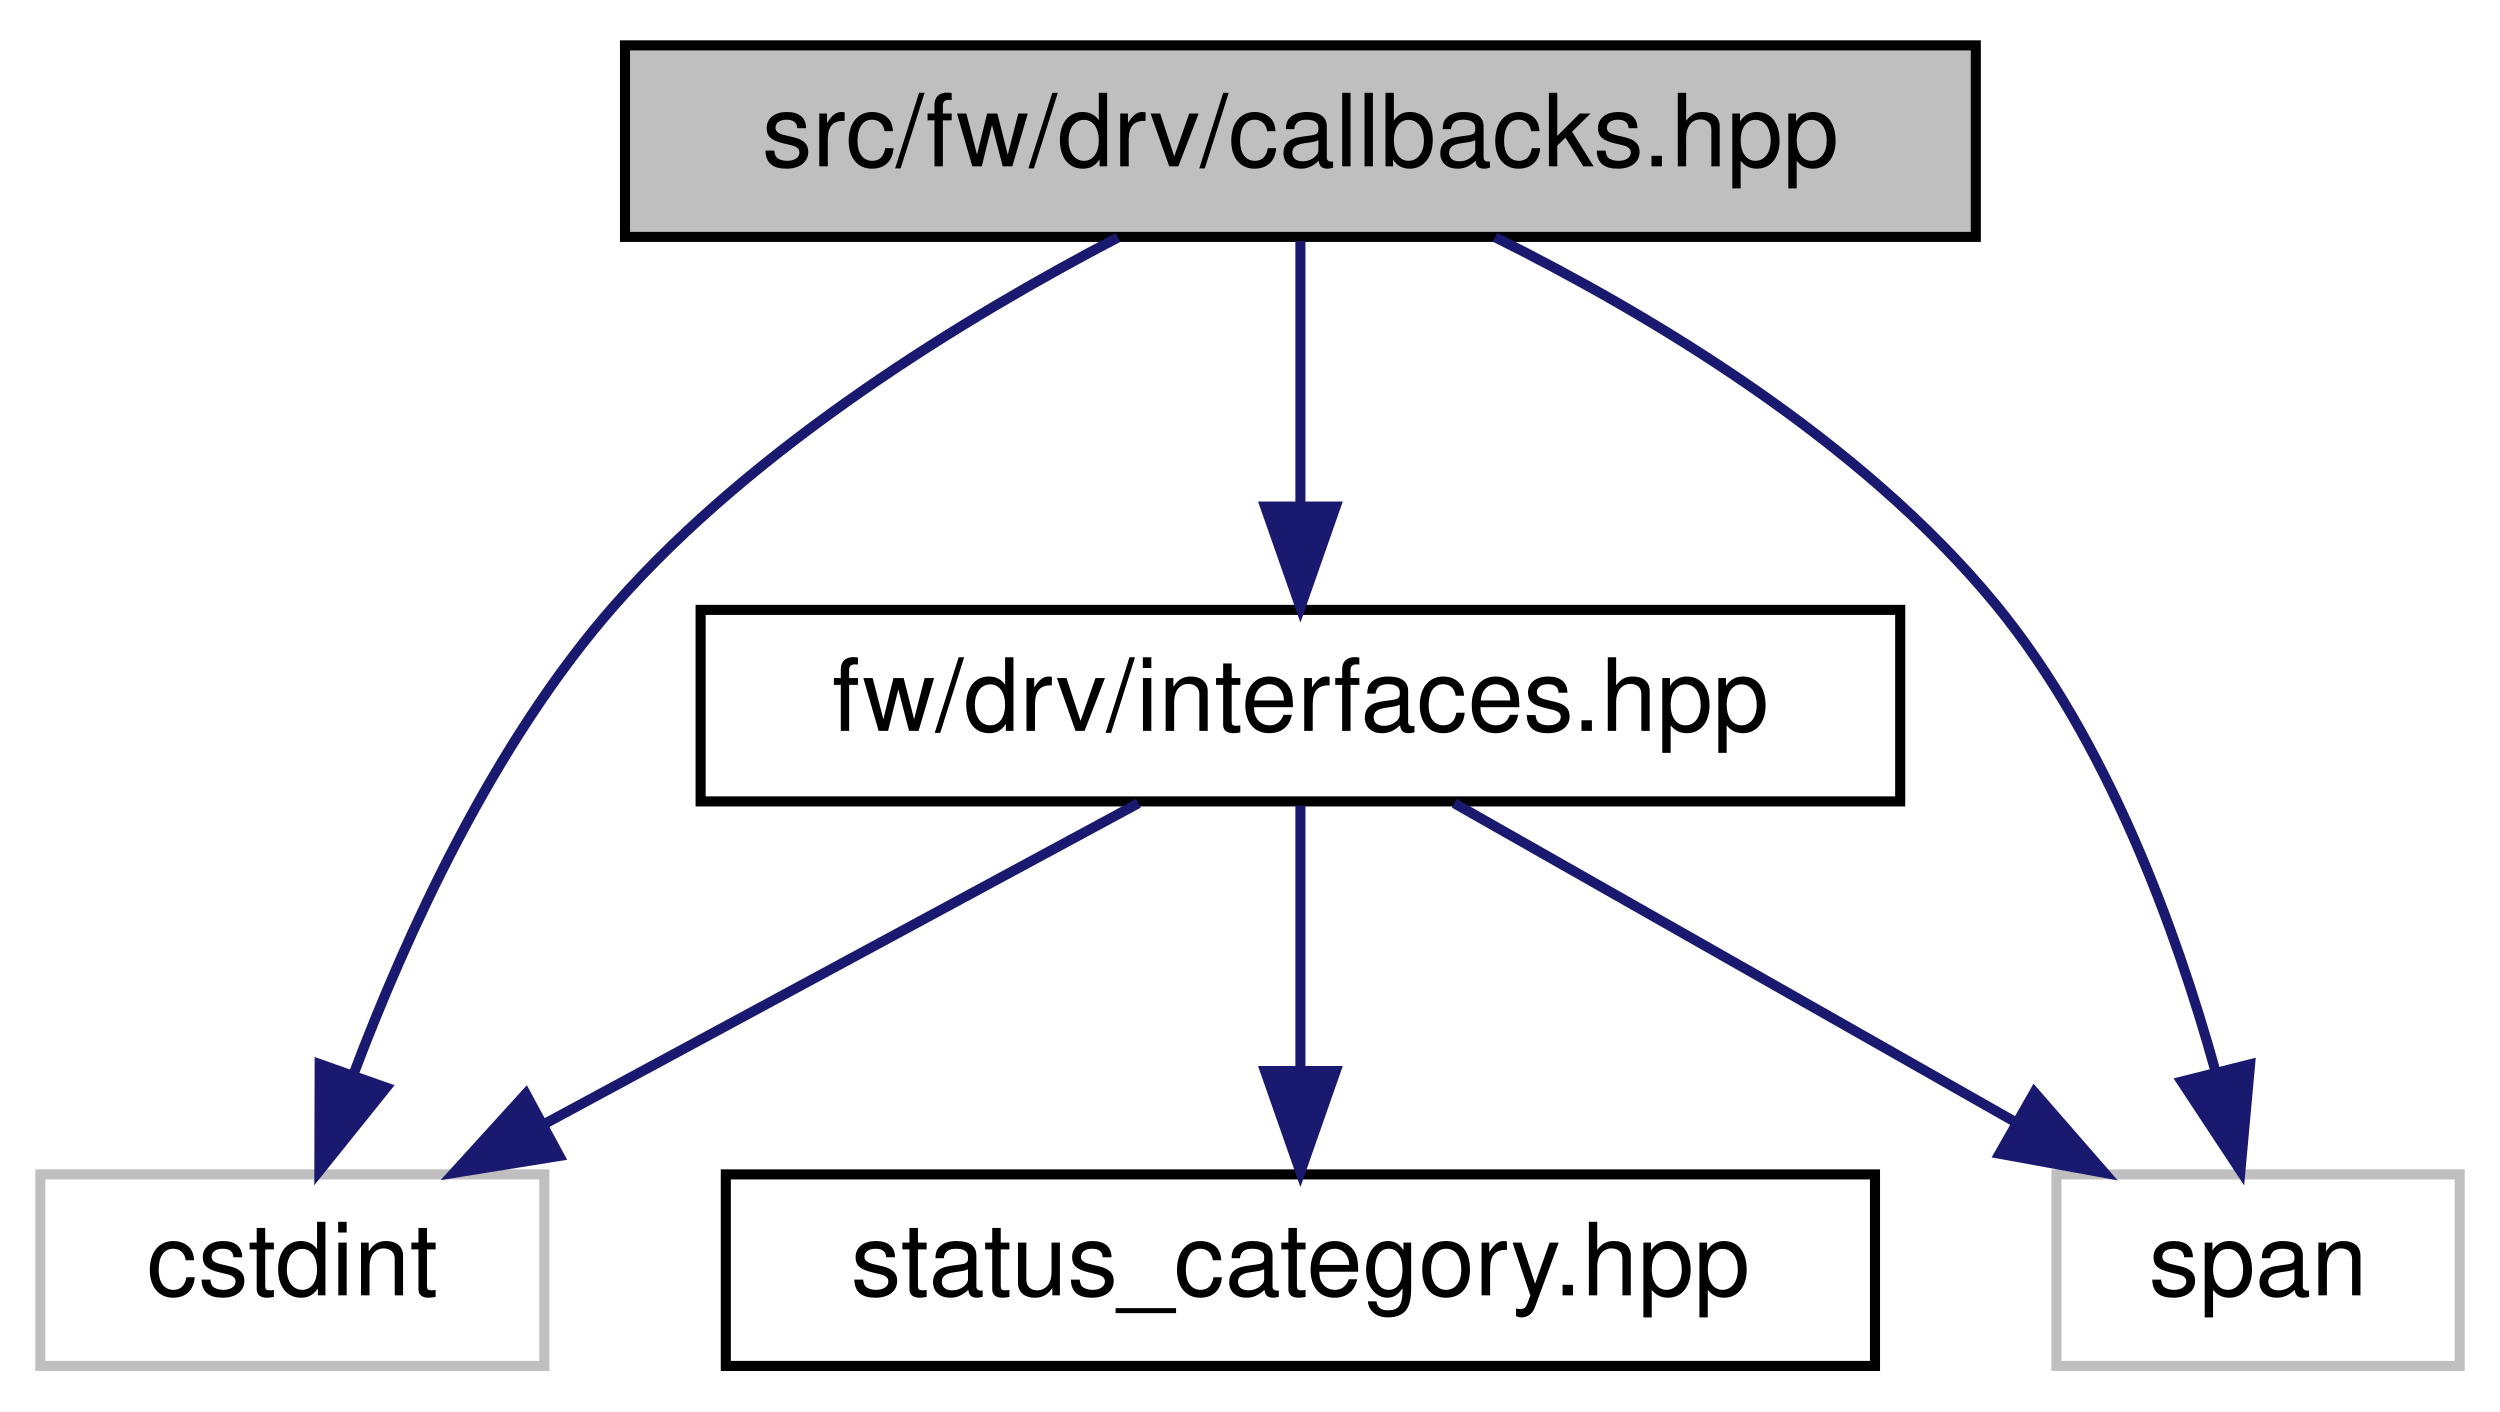
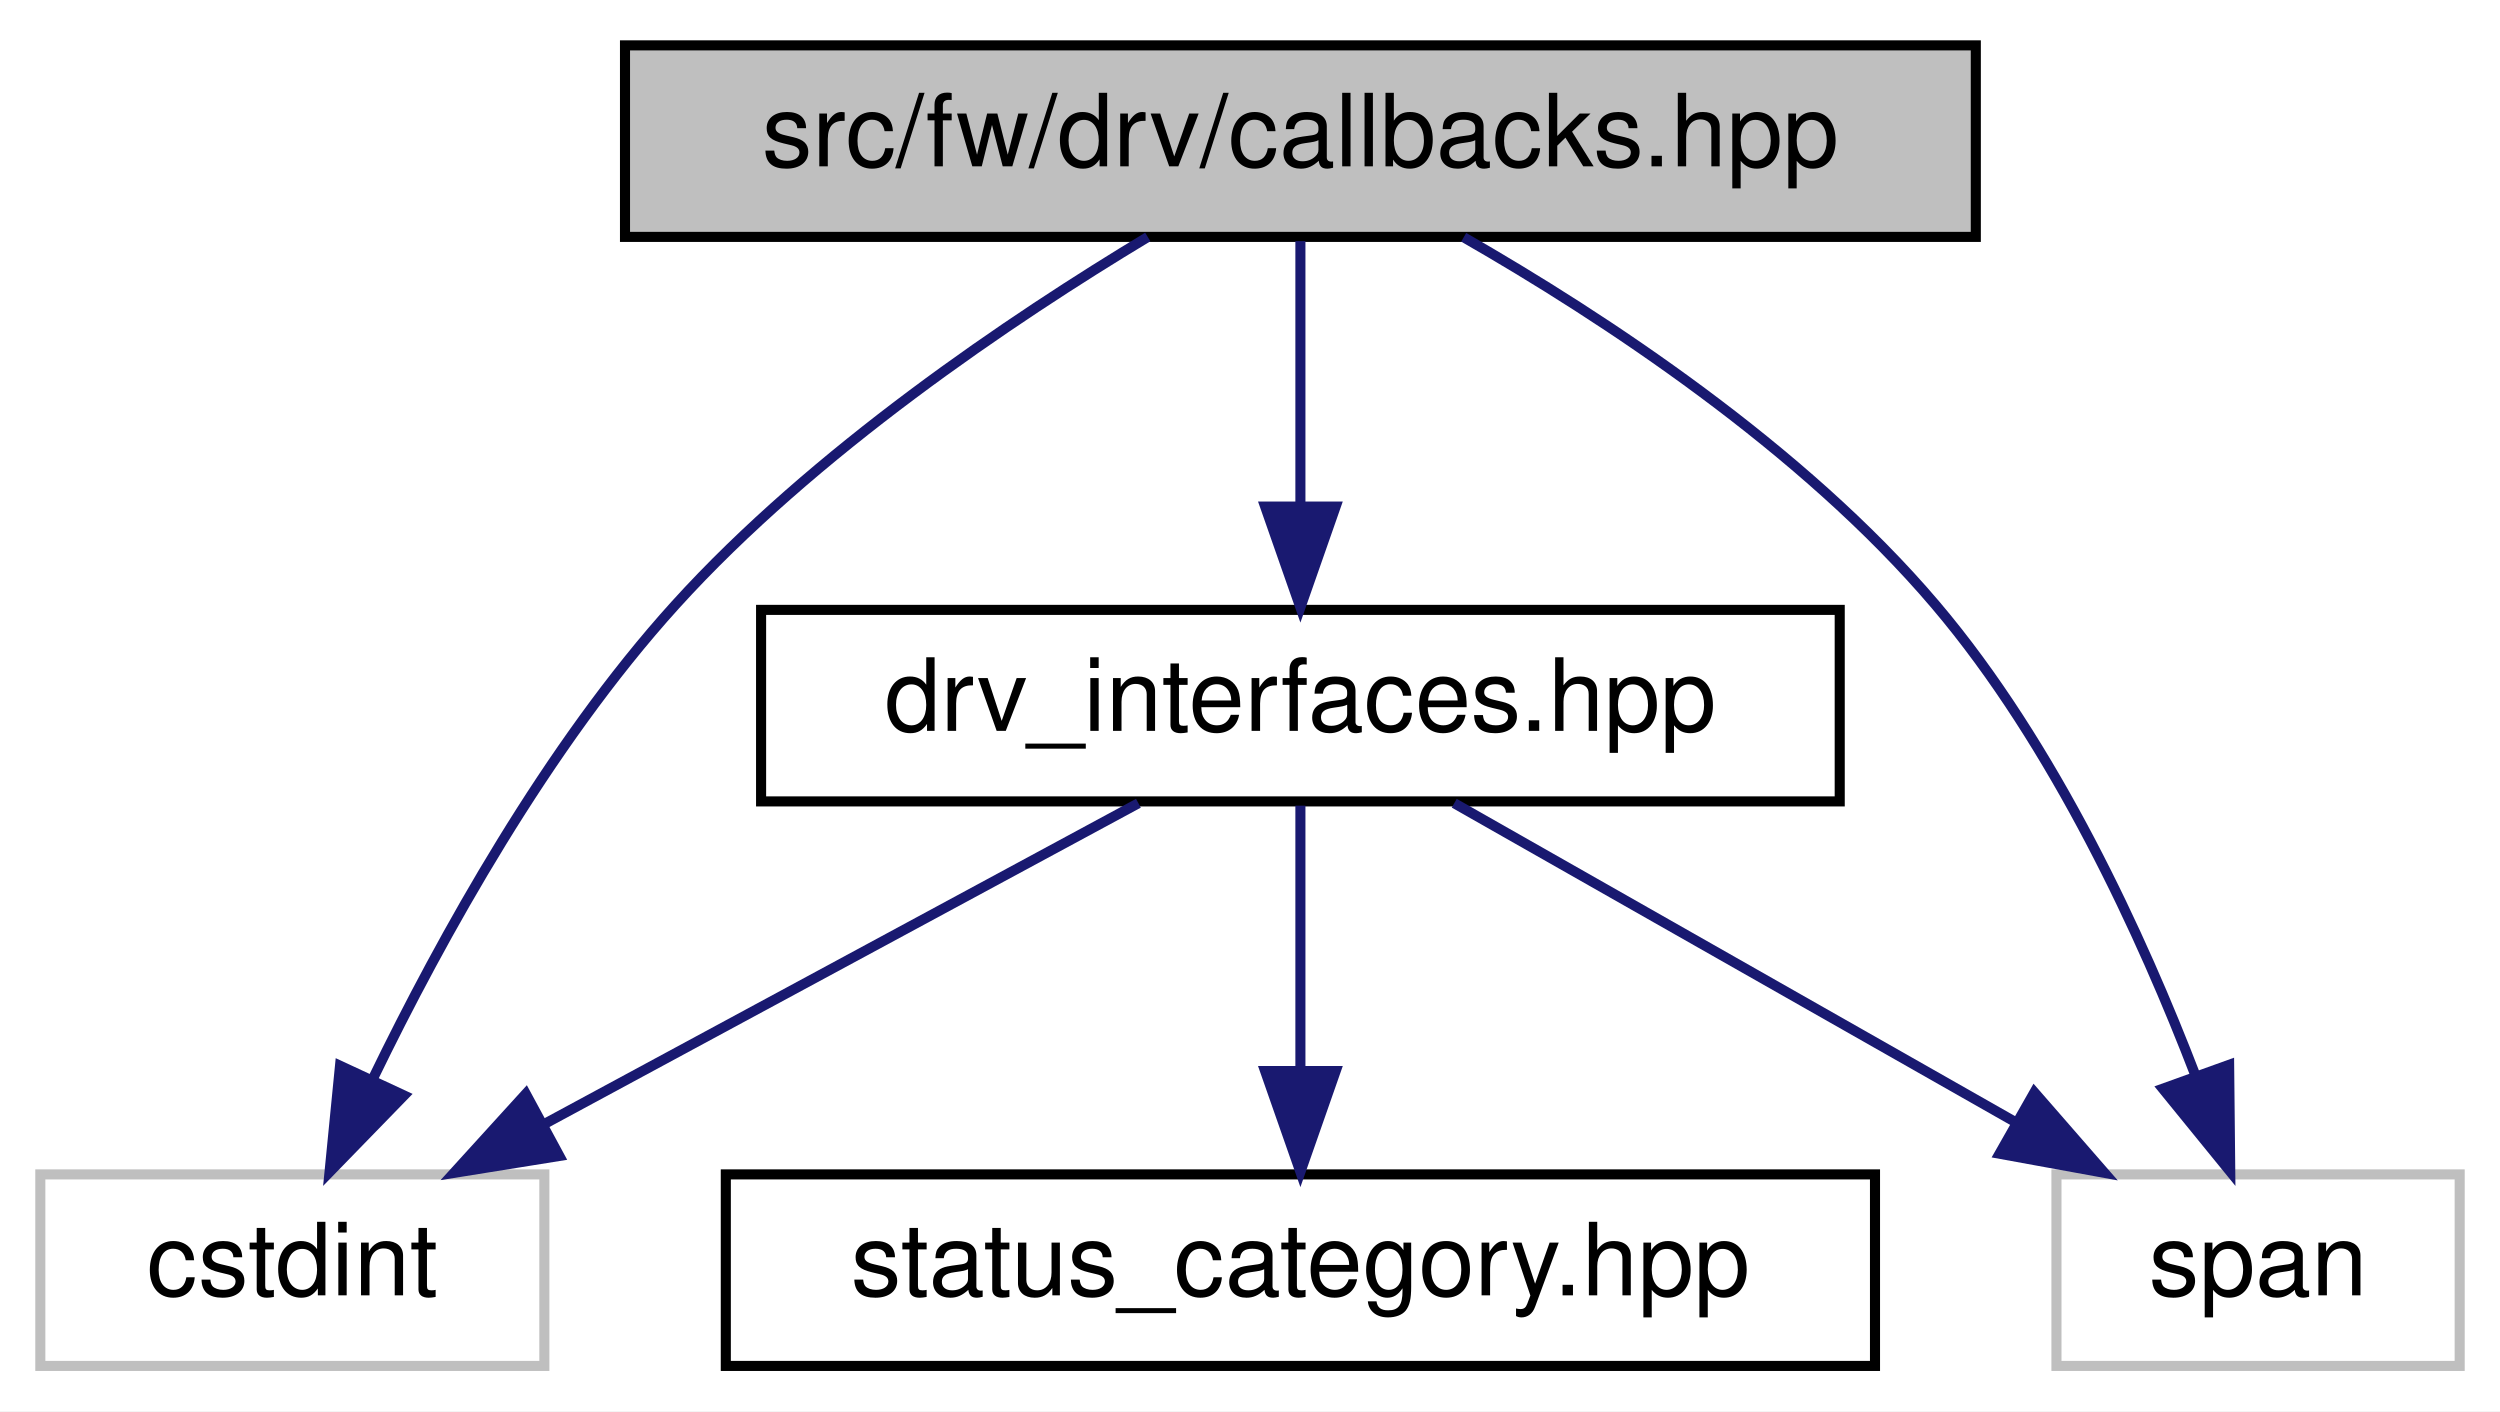
<svg xmlns="http://www.w3.org/2000/svg" xmlns:xlink="http://www.w3.org/1999/xlink" width="248pt" height="140pt" viewBox="0.00 0.00 248.00 140.00">
  <g id="graph0" class="graph" transform="scale(1 1) rotate(0) translate(4 136)">
    <polygon fill="white" stroke="transparent" points="-4,4 -4,-136 244,-136 244,4 -4,4" />
    <g id="node1" class="node">
      <g id="a_node1">
        <a xlink:title=" ">
          <polygon fill="#bfbfbf" stroke="black" points="58,-112.5 58,-131.5 192,-131.5 192,-112.5 58,-112.5" />
          <text text-anchor="middle" x="125" y="-119.5" font-family="Helvetica,sans-Serif" font-size="10.00">src/fw/drv/callbacks.hpp</text>
        </a>
      </g>
    </g>
    <g id="node2" class="node">
      <g id="a_node2">
-         <a xlink:href="interfaces_8hpp.html" target="_top" xlink:title=" ">
-           <polygon fill="white" stroke="black" points="65.5,-56.5 65.5,-75.5 184.5,-75.5 184.5,-56.5 65.5,-56.5" />
-           <text text-anchor="middle" x="125" y="-63.5" font-family="Helvetica,sans-Serif" font-size="10.00">fw/drv/interfaces.hpp</text>
+         <a xlink:href="drv__interfaces_8hpp.html" target="_top" xlink:title=" ">
+           <polygon fill="white" stroke="black" points="71.5,-56.5 71.5,-75.5 178.5,-75.5 178.5,-56.5 71.5,-56.5" />
+           <text text-anchor="middle" x="125" y="-63.5" font-family="Helvetica,sans-Serif" font-size="10.00">drv_interfaces.hpp</text>
        </a>
      </g>
    </g>
    <g id="edge1" class="edge">
      <path fill="none" stroke="midnightblue" d="M125,-112.08C125,-105.01 125,-94.86 125,-85.99" />
      <polygon fill="midnightblue" stroke="midnightblue" points="128.5,-85.75 125,-75.75 121.5,-85.75 128.5,-85.75" />
    </g>
    <g id="node4" class="node">
      <g id="a_node4">
        <a xlink:title=" ">
          <polygon fill="white" stroke="#bfbfbf" points="0,-0.5 0,-19.5 50,-19.5 50,-0.5 0,-0.5" />
          <text text-anchor="middle" x="25" y="-7.5" font-family="Helvetica,sans-Serif" font-size="10.00">cstdint</text>
        </a>
      </g>
    </g>
    <g id="edge5" class="edge">
-       <path fill="none" stroke="midnightblue" d="M106.9,-112.44C91.97,-104.65 71.03,-91.94 57,-76 44.95,-62.31 36.28,-43.27 31.03,-29.33" />
-       <polygon fill="midnightblue" stroke="midnightblue" points="34.31,-28.11 27.68,-19.85 27.71,-30.44 34.31,-28.11" />
+       <path fill="none" stroke="midnightblue" d="M109.86,-112.49C96.39,-104.38 76.75,-91.18 63,-76 50.27,-61.95 39.77,-42.96 33.06,-29.13" />
+       <polygon fill="midnightblue" stroke="midnightblue" points="36.08,-27.33 28.69,-19.73 29.73,-30.28 36.08,-27.33" />
    </g>
    <g id="node5" class="node">
      <g id="a_node5">
        <a xlink:title=" ">
          <polygon fill="white" stroke="#bfbfbf" points="200,-0.5 200,-19.5 240,-19.5 240,-0.5 200,-0.5" />
          <text text-anchor="middle" x="220" y="-7.5" font-family="Helvetica,sans-Serif" font-size="10.00">span</text>
        </a>
      </g>
    </g>
    <g id="edge6" class="edge">
-       <path fill="none" stroke="midnightblue" d="M144.31,-112.47C159.62,-104.85 180.58,-92.37 194,-76 205.07,-62.5 211.9,-43.69 215.76,-29.78" />
-       <polygon fill="midnightblue" stroke="midnightblue" points="219.21,-30.42 218.25,-19.87 212.42,-28.71 219.21,-30.42" />
+       <path fill="none" stroke="midnightblue" d="M141.2,-112.46C155.05,-104.52 174.78,-91.57 188,-76 199.81,-62.09 208.51,-43.08 213.83,-29.21" />
+       <polygon fill="midnightblue" stroke="midnightblue" points="217.13,-30.37 217.24,-19.78 210.55,-28 217.13,-30.37" />
    </g>
    <g id="node3" class="node">
      <g id="a_node3">
        <a xlink:href="status__category_8hpp.html" target="_top" xlink:title=" ">
          <polygon fill="white" stroke="black" points="68,-0.5 68,-19.5 182,-19.5 182,-0.5 68,-0.5" />
          <text text-anchor="middle" x="125" y="-7.5" font-family="Helvetica,sans-Serif" font-size="10.00">status_category.hpp</text>
        </a>
      </g>
    </g>
    <g id="edge2" class="edge">
      <path fill="none" stroke="midnightblue" d="M125,-56.08C125,-49.01 125,-38.86 125,-29.99" />
      <polygon fill="midnightblue" stroke="midnightblue" points="128.5,-29.75 125,-19.75 121.5,-29.75 128.5,-29.75" />
    </g>
    <g id="edge3" class="edge">
      <path fill="none" stroke="midnightblue" d="M108.93,-56.32C93.04,-47.74 68.49,-34.49 50.04,-24.52" />
      <polygon fill="midnightblue" stroke="midnightblue" points="51.49,-21.33 41.03,-19.65 48.16,-27.49 51.49,-21.33" />
    </g>
    <g id="edge4" class="edge">
      <path fill="none" stroke="midnightblue" d="M140.26,-56.32C155.22,-47.82 178.25,-34.73 195.73,-24.8" />
      <polygon fill="midnightblue" stroke="midnightblue" points="197.81,-27.64 204.77,-19.65 194.35,-21.55 197.81,-27.64" />
    </g>
  </g>
</svg>
